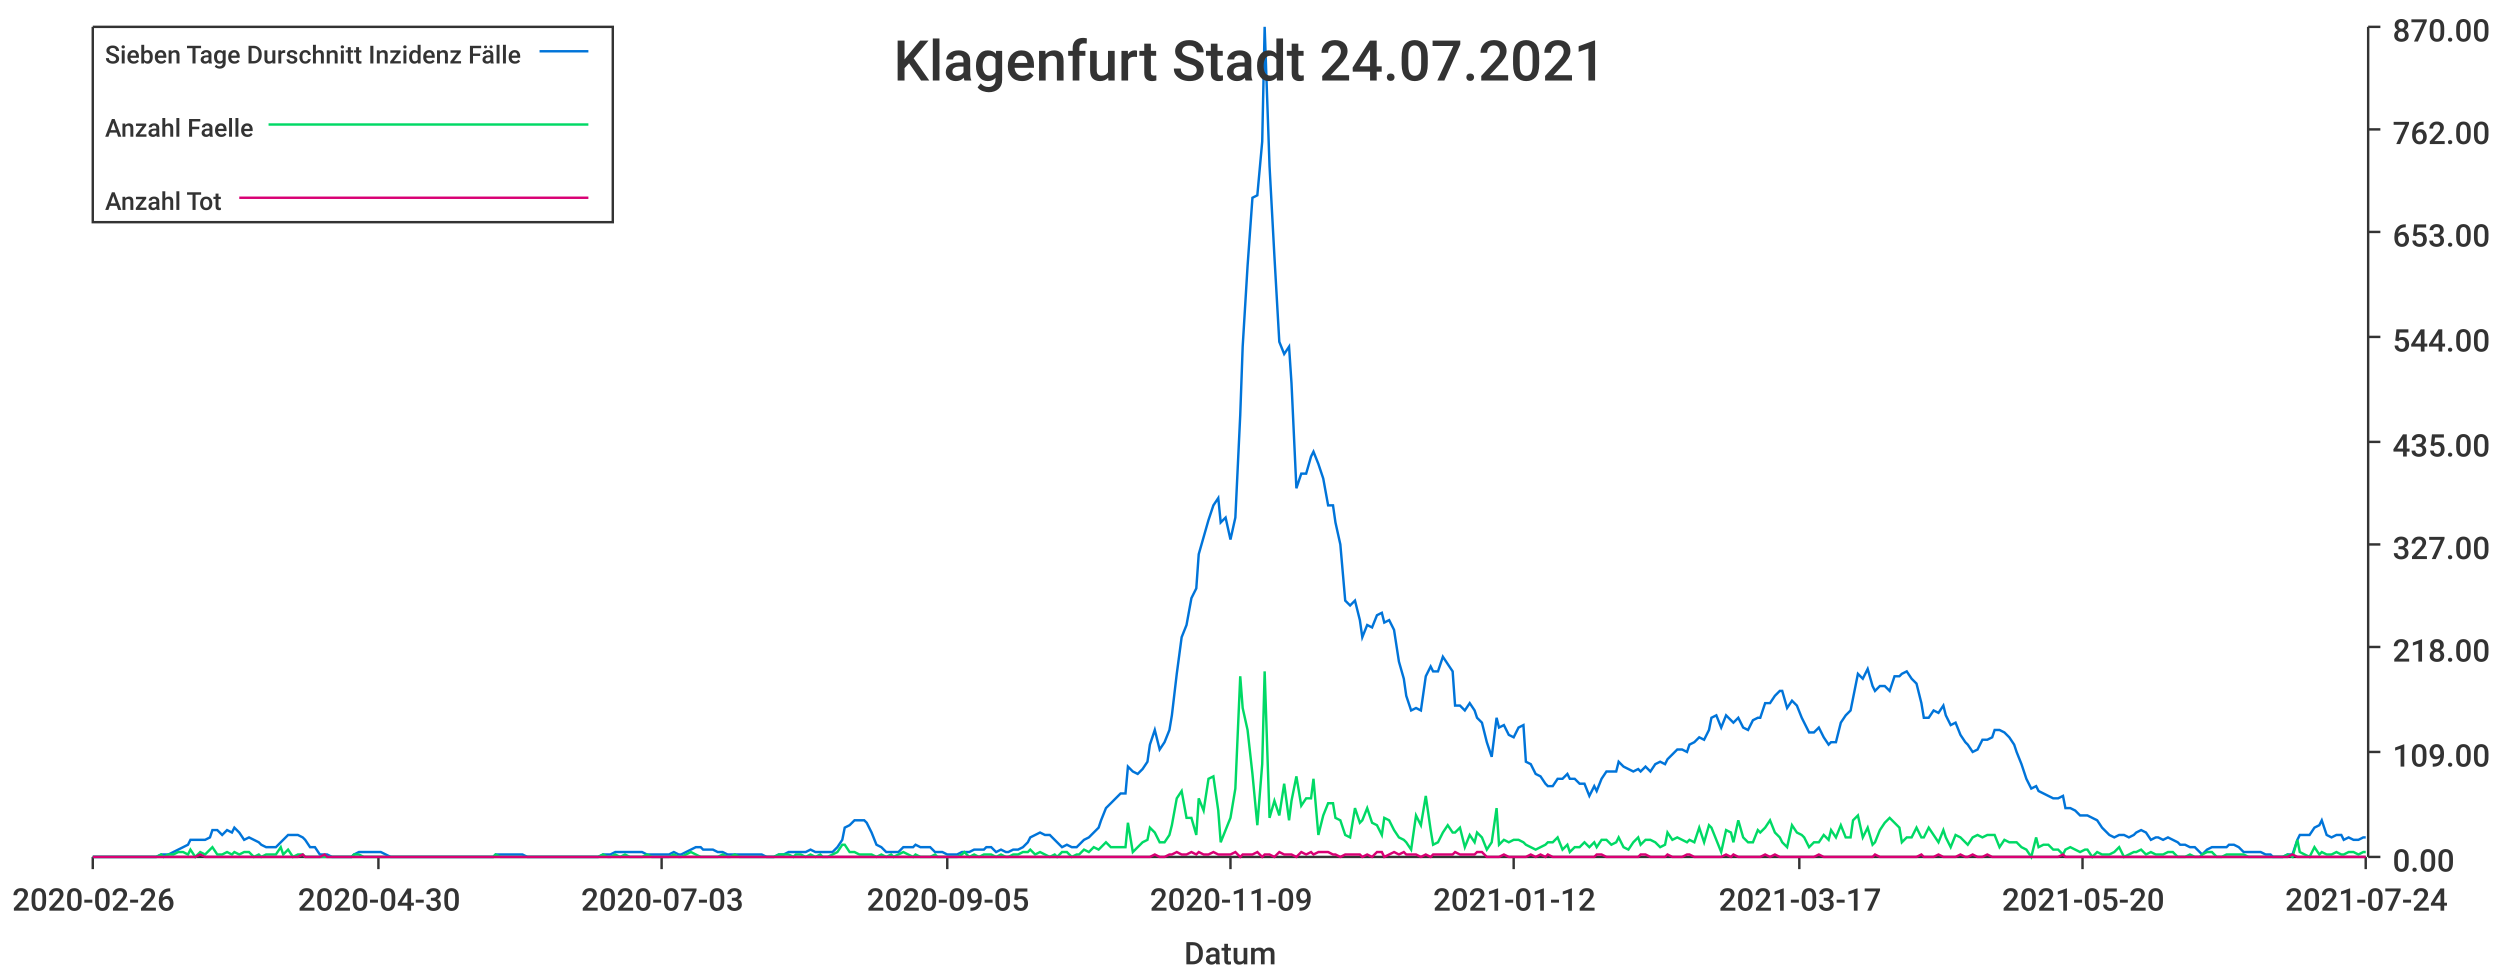
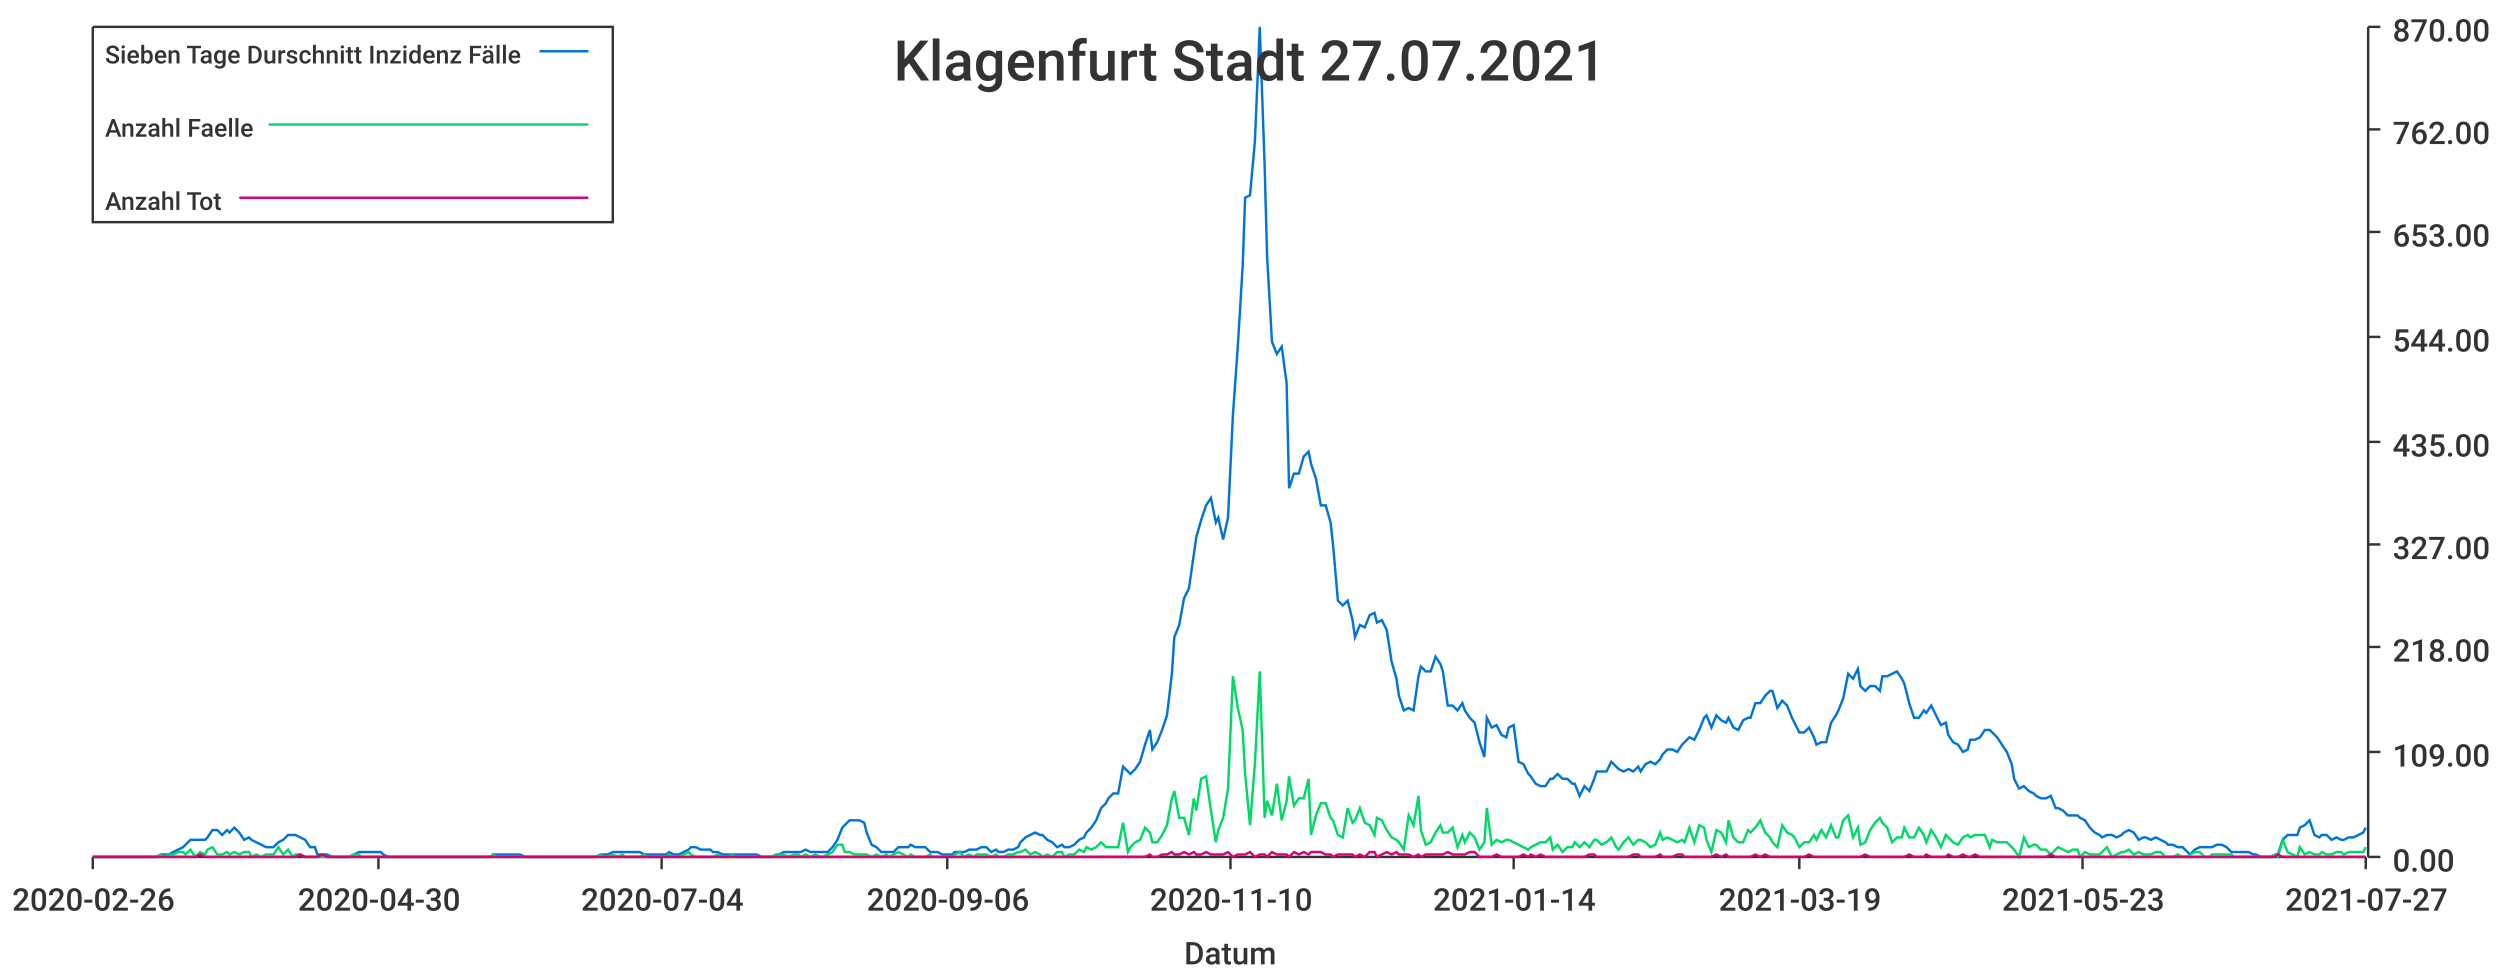
<svg xmlns="http://www.w3.org/2000/svg" width="1024" height="400">\n<path d="M 0 0 L 1024 0 L 1024 400 L 0 400 L 0 0" style="stroke-width:0;stroke:rgba(255,255,255,1.0);fill:rgba(255,255,255,1.0)" />
  <path d="M 38 11 L 969 11 L 969 351 L 38 351 L 38 11" style="stroke-width:0;stroke:rgba(255,255,255,1.0);fill:rgba(255,255,255,1.0)" />
  <path d="M 38 351 L 969 351" style="stroke-width:1;stroke:rgba(51,51,51,1.0);fill:none" />
  <path d="M 38 351 L 38 356" style="stroke-width:1;stroke:rgba(51,51,51,1.0);fill:none" />
  <text x="5" y="373" style="stroke-width:0;stroke:none;fill:rgba(51,51,51,1.0);font-size:12.8px;font-family:'Roboto Medium',sans-serif">2020-02-26</text>
  <path d="M 155 351 L 155 356" style="stroke-width:1;stroke:rgba(51,51,51,1.0);fill:none" />
  <text x="122" y="373" style="stroke-width:0;stroke:none;fill:rgba(51,51,51,1.0);font-size:12.8px;font-family:'Roboto Medium',sans-serif">2020-04-30</text>
  <path d="M 271 351 L 271 356" style="stroke-width:1;stroke:rgba(51,51,51,1.0);fill:none" />
-   <text x="238" y="373" style="stroke-width:0;stroke:none;fill:rgba(51,51,51,1.0);font-size:12.8px;font-family:'Roboto Medium',sans-serif">2020-07-03</text>
+   <text x="238" y="373" style="stroke-width:0;stroke:none;fill:rgba(51,51,51,1.0);font-size:12.8px;font-family:'Roboto Medium',sans-serif">2020-07-04</text>
  <path d="M 388 351 L 388 356" style="stroke-width:1;stroke:rgba(51,51,51,1.0);fill:none" />
-   <text x="355" y="373" style="stroke-width:0;stroke:none;fill:rgba(51,51,51,1.0);font-size:12.8px;font-family:'Roboto Medium',sans-serif">2020-09-05</text>
+   <text x="355" y="373" style="stroke-width:0;stroke:none;fill:rgba(51,51,51,1.0);font-size:12.8px;font-family:'Roboto Medium',sans-serif">2020-09-06</text>
  <path d="M 504 351 L 504 356" style="stroke-width:1;stroke:rgba(51,51,51,1.0);fill:none" />
-   <text x="471" y="373" style="stroke-width:0;stroke:none;fill:rgba(51,51,51,1.0);font-size:12.8px;font-family:'Roboto Medium',sans-serif">2020-11-09</text>
+   <text x="471" y="373" style="stroke-width:0;stroke:none;fill:rgba(51,51,51,1.0);font-size:12.8px;font-family:'Roboto Medium',sans-serif">2020-11-10</text>
  <path d="M 620 351 L 620 356" style="stroke-width:1;stroke:rgba(51,51,51,1.0);fill:none" />
-   <text x="587" y="373" style="stroke-width:0;stroke:none;fill:rgba(51,51,51,1.0);font-size:12.8px;font-family:'Roboto Medium',sans-serif">2021-01-12</text>
+   <text x="587" y="373" style="stroke-width:0;stroke:none;fill:rgba(51,51,51,1.0);font-size:12.8px;font-family:'Roboto Medium',sans-serif">2021-01-14</text>
  <path d="M 737 351 L 737 356" style="stroke-width:1;stroke:rgba(51,51,51,1.0);fill:none" />
-   <text x="704" y="373" style="stroke-width:0;stroke:none;fill:rgba(51,51,51,1.0);font-size:12.8px;font-family:'Roboto Medium',sans-serif">2021-03-17</text>
+   <text x="704" y="373" style="stroke-width:0;stroke:none;fill:rgba(51,51,51,1.0);font-size:12.8px;font-family:'Roboto Medium',sans-serif">2021-03-19</text>
  <path d="M 853 351 L 853 356" style="stroke-width:1;stroke:rgba(51,51,51,1.0);fill:none" />
-   <text x="820" y="373" style="stroke-width:0;stroke:none;fill:rgba(51,51,51,1.0);font-size:12.8px;font-family:'Roboto Medium',sans-serif">2021-05-20</text>
+   <text x="820" y="373" style="stroke-width:0;stroke:none;fill:rgba(51,51,51,1.0);font-size:12.8px;font-family:'Roboto Medium',sans-serif">2021-05-23</text>
  <path d="M 969 351 L 969 356" style="stroke-width:1;stroke:rgba(51,51,51,1.0);fill:none" />
-   <text x="936" y="373" style="stroke-width:0;stroke:none;fill:rgba(51,51,51,1.0);font-size:12.8px;font-family:'Roboto Medium',sans-serif">2021-07-24</text>
+   <text x="936" y="373" style="stroke-width:0;stroke:none;fill:rgba(51,51,51,1.0);font-size:12.8px;font-family:'Roboto Medium',sans-serif">2021-07-27</text>
  <text x="485" y="395" style="stroke-width:0;stroke:none;fill:rgba(51,51,51,1.0);font-size:12.8px;font-family:'Roboto Medium',sans-serif">Datum</text>
  <path d="M 970 351 L 970 11" style="stroke-width:1;stroke:rgba(51,51,51,1.0);fill:none" />
  <path d="M 970 351 L 975 351" style="stroke-width:1;stroke:rgba(51,51,51,1.0);fill:none" />
  <text x="980" y="357" style="stroke-width:0;stroke:none;fill:rgba(51,51,51,1.0);font-size:12.8px;font-family:'Roboto Medium',sans-serif">0.00</text>
  <path d="M 970 308 L 975 308" style="stroke-width:1;stroke:rgba(51,51,51,1.0);fill:none" />
  <text x="980" y="314" style="stroke-width:0;stroke:none;fill:rgba(51,51,51,1.0);font-size:12.8px;font-family:'Roboto Medium',sans-serif">109.00</text>
  <path d="M 970 265 L 975 265" style="stroke-width:1;stroke:rgba(51,51,51,1.0);fill:none" />
  <text x="980" y="271" style="stroke-width:0;stroke:none;fill:rgba(51,51,51,1.0);font-size:12.8px;font-family:'Roboto Medium',sans-serif">218.00</text>
  <path d="M 970 223 L 975 223" style="stroke-width:1;stroke:rgba(51,51,51,1.0);fill:none" />
  <text x="980" y="229" style="stroke-width:0;stroke:none;fill:rgba(51,51,51,1.0);font-size:12.8px;font-family:'Roboto Medium',sans-serif">327.00</text>
  <path d="M 970 181 L 975 181" style="stroke-width:1;stroke:rgba(51,51,51,1.0);fill:none" />
  <text x="980" y="187" style="stroke-width:0;stroke:none;fill:rgba(51,51,51,1.0);font-size:12.8px;font-family:'Roboto Medium',sans-serif">435.00</text>
  <path d="M 970 138 L 975 138" style="stroke-width:1;stroke:rgba(51,51,51,1.0);fill:none" />
  <text x="980" y="144" style="stroke-width:0;stroke:none;fill:rgba(51,51,51,1.0);font-size:12.8px;font-family:'Roboto Medium',sans-serif">544.00</text>
  <path d="M 970 95 L 975 95" style="stroke-width:1;stroke:rgba(51,51,51,1.0);fill:none" />
  <text x="980" y="101" style="stroke-width:0;stroke:none;fill:rgba(51,51,51,1.0);font-size:12.8px;font-family:'Roboto Medium',sans-serif">653.00</text>
  <path d="M 970 53 L 975 53" style="stroke-width:1;stroke:rgba(51,51,51,1.0);fill:none" />
  <text x="980" y="59" style="stroke-width:0;stroke:none;fill:rgba(51,51,51,1.0);font-size:12.8px;font-family:'Roboto Medium',sans-serif">762.00</text>
  <path d="M 970 11 L 975 11" style="stroke-width:1;stroke:rgba(51,51,51,1.0);fill:none" />
  <text x="980" y="17" style="stroke-width:0;stroke:none;fill:rgba(51,51,51,1.0);font-size:12.8px;font-family:'Roboto Medium',sans-serif">870.00</text>
-   <path d="M 38 351 L 40 351 L 42 351 L 44 351 L 46 351 L 48 351 L 49 351 L 51 351 L 53 351 L 55 351 L 57 351 L 58 351 L 60 351 L 62 351 L 64 351 L 66 350 L 67 350 L 69 350 L 71 349 L 73 348 L 75 347 L 77 346 L 78 344 L 80 344 L 82 344 L 84 344 L 86 343 L 87 340 L 89 340 L 91 342 L 93 340 L 95 341 L 96 339 L 98 341 L 100 344 L 102 343 L 104 344 L 106 345 L 107 346 L 109 347 L 111 347 L 113 347 L 115 345 L 116 344 L 118 342 L 120 342 L 122 342 L 124 343 L 125 344 L 127 347 L 129 347 L 131 350 L 133 350 L 134 350 L 136 351 L 138 351 L 140 351 L 142 351 L 144 351 L 145 350 L 147 349 L 149 349 L 151 349 L 153 349 L 154 349 L 156 349 L 158 350 L 160 351 L 162 351 L 163 351 L 165 351 L 167 351 L 169 351 L 171 351 L 173 351 L 174 351 L 176 351 L 178 351 L 180 351 L 182 351 L 183 351 L 185 351 L 187 351 L 189 351 L 191 351 L 192 351 L 194 351 L 196 351 L 198 351 L 200 351 L 202 351 L 203 350 L 205 350 L 207 350 L 209 350 L 211 350 L 212 350 L 214 350 L 216 351 L 218 351 L 220 351 L 221 351 L 223 351 L 225 351 L 227 351 L 229 351 L 230 351 L 232 351 L 234 351 L 236 351 L 238 351 L 240 351 L 241 351 L 243 351 L 245 351 L 247 350 L 249 350 L 250 350 L 252 349 L 254 349 L 256 349 L 258 349 L 259 349 L 261 349 L 263 349 L 265 350 L 267 350 L 269 350 L 270 350 L 272 350 L 274 350 L 276 349 L 278 350 L 279 350 L 281 349 L 283 348 L 285 347 L 287 347 L 288 348 L 290 348 L 292 348 L 294 349 L 296 349 L 298 350 L 299 350 L 301 350 L 303 350 L 305 350 L 307 350 L 308 350 L 310 350 L 312 350 L 314 351 L 316 351 L 317 351 L 319 350 L 321 350 L 323 349 L 325 349 L 326 349 L 328 349 L 330 349 L 332 348 L 334 349 L 336 349 L 337 349 L 339 349 L 341 349 L 343 347 L 345 344 L 346 339 L 348 338 L 350 336 L 352 336 L 354 336 L 355 337 L 357 341 L 359 346 L 361 347 L 363 349 L 365 349 L 366 349 L 368 349 L 370 347 L 372 347 L 374 347 L 375 346 L 377 347 L 379 347 L 381 347 L 383 349 L 384 349 L 386 349 L 388 350 L 390 350 L 392 350 L 394 349 L 395 349 L 397 349 L 399 348 L 401 348 L 403 348 L 404 347 L 406 347 L 408 349 L 410 348 L 412 349 L 413 349 L 415 348 L 417 348 L 419 347 L 421 345 L 422 343 L 424 342 L 426 341 L 428 342 L 430 342 L 432 344 L 433 345 L 435 347 L 437 346 L 439 347 L 441 347 L 442 346 L 444 344 L 446 343 L 448 341 L 450 339 L 451 336 L 453 331 L 455 329 L 457 327 L 459 325 L 461 325 L 462 314 L 464 316 L 466 317 L 468 315 L 470 312 L 471 305 L 473 299 L 475 307 L 477 304 L 479 299 L 480 293 L 482 276 L 484 261 L 486 256 L 488 245 L 490 241 L 491 227 L 493 220 L 495 213 L 497 207 L 499 204 L 500 214 L 502 212 L 504 221 L 506 212 L 508 170 L 509 142 L 511 109 L 513 81 L 515 80 L 517 58 L 518 11 L 520 68 L 522 105 L 524 140 L 526 145 L 528 142 L 529 157 L 531 200 L 533 194 L 535 194 L 537 187 L 538 185 L 540 190 L 542 196 L 544 207 L 546 207 L 547 214 L 549 223 L 551 246 L 553 248 L 555 246 L 557 254 L 558 261 L 560 256 L 562 257 L 564 252 L 566 251 L 567 255 L 569 254 L 571 258 L 573 271 L 575 278 L 576 285 L 578 291 L 580 290 L 582 291 L 584 277 L 586 273 L 587 275 L 589 275 L 591 269 L 593 272 L 595 275 L 596 289 L 598 289 L 600 291 L 602 288 L 604 291 L 605 294 L 607 296 L 609 304 L 611 310 L 613 294 L 614 298 L 616 297 L 618 301 L 620 302 L 622 298 L 624 297 L 625 312 L 627 313 L 629 317 L 631 318 L 633 321 L 634 322 L 636 322 L 638 319 L 640 319 L 642 317 L 643 319 L 645 319 L 647 321 L 649 321 L 651 326 L 653 322 L 654 324 L 656 319 L 658 316 L 660 316 L 662 316 L 663 312 L 665 314 L 667 315 L 669 316 L 671 315 L 672 316 L 674 314 L 676 316 L 678 313 L 680 312 L 682 313 L 683 311 L 685 309 L 687 307 L 689 307 L 691 308 L 692 305 L 694 304 L 696 302 L 698 303 L 700 299 L 701 294 L 703 293 L 705 298 L 707 293 L 709 295 L 710 296 L 712 294 L 714 298 L 716 299 L 718 295 L 720 294 L 721 294 L 723 288 L 725 288 L 727 285 L 729 283 L 730 283 L 732 290 L 734 287 L 736 289 L 738 294 L 739 296 L 741 300 L 743 300 L 745 298 L 747 302 L 749 305 L 750 304 L 752 304 L 754 296 L 756 293 L 758 291 L 759 286 L 761 276 L 763 278 L 765 274 L 767 281 L 768 283 L 770 281 L 772 281 L 774 283 L 776 277 L 778 277 L 779 276 L 781 275 L 783 278 L 785 280 L 787 288 L 788 294 L 790 294 L 792 291 L 794 292 L 796 289 L 797 293 L 799 297 L 801 296 L 803 301 L 805 304 L 806 305 L 808 308 L 810 307 L 812 303 L 814 303 L 816 302 L 817 299 L 819 299 L 821 300 L 823 302 L 825 305 L 826 308 L 828 313 L 830 319 L 832 323 L 834 322 L 835 324 L 837 325 L 839 326 L 841 327 L 843 327 L 845 326 L 846 331 L 848 331 L 850 332 L 852 334 L 854 334 L 855 334 L 857 335 L 859 336 L 861 339 L 863 341 L 864 342 L 866 343 L 868 342 L 870 342 L 872 343 L 874 342 L 875 341 L 877 340 L 879 341 L 881 344 L 883 343 L 884 343 L 886 344 L 888 343 L 890 344 L 892 345 L 893 346 L 895 346 L 897 347 L 899 347 L 901 349 L 902 350 L 904 348 L 906 347 L 908 347 L 910 347 L 912 347 L 913 346 L 915 346 L 917 347 L 919 349 L 921 349 L 922 349 L 924 349 L 926 349 L 928 350 L 930 350 L 931 351 L 933 351 L 935 351 L 937 350 L 939 350 L 941 344 L 942 342 L 944 342 L 946 342 L 948 339 L 950 338 L 951 336 L 953 342 L 955 343 L 957 342 L 959 342 L 960 344 L 962 343 L 964 344 L 966 344 L 968 343 L 969 343" style="stroke-width:1;stroke:rgba(0,116,217,1.0);fill:none" />
-   <path d="M 38 351 L 40 351 L 42 351 L 44 351 L 46 351 L 48 351 L 49 351 L 51 351 L 53 351 L 55 351 L 57 351 L 58 351 L 60 351 L 62 351 L 64 351 L 66 350 L 67 351 L 69 350 L 71 350 L 73 349 L 75 349 L 77 350 L 78 348 L 80 351 L 82 349 L 84 350 L 86 348 L 87 347 L 89 350 L 91 350 L 93 349 L 95 350 L 96 349 L 98 350 L 100 349 L 102 349 L 104 351 L 106 350 L 107 351 L 109 350 L 111 350 L 113 350 L 115 347 L 116 350 L 118 348 L 120 351 L 122 350 L 124 350 L 125 351 L 127 351 L 129 351 L 131 351 L 133 351 L 134 351 L 136 351 L 138 351 L 140 351 L 142 351 L 144 351 L 145 350 L 147 350 L 149 351 L 151 351 L 153 351 L 154 351 L 156 351 L 158 351 L 160 351 L 162 351 L 163 351 L 165 351 L 167 351 L 169 351 L 171 351 L 173 351 L 174 351 L 176 351 L 178 351 L 180 351 L 182 351 L 183 351 L 185 351 L 187 351 L 189 351 L 191 351 L 192 351 L 194 351 L 196 351 L 198 351 L 200 351 L 202 351 L 203 350 L 205 351 L 207 351 L 209 351 L 211 351 L 212 351 L 214 351 L 216 351 L 218 351 L 220 351 L 221 351 L 223 351 L 225 351 L 227 351 L 229 351 L 230 351 L 232 351 L 234 351 L 236 351 L 238 351 L 240 351 L 241 351 L 243 351 L 245 351 L 247 350 L 249 351 L 250 351 L 252 350 L 254 351 L 256 350 L 258 351 L 259 351 L 261 351 L 263 351 L 265 350 L 267 351 L 269 351 L 270 351 L 272 351 L 274 351 L 276 350 L 278 351 L 279 351 L 281 350 L 283 349 L 285 350 L 287 351 L 288 351 L 290 351 L 292 351 L 294 351 L 296 350 L 298 351 L 299 351 L 301 350 L 303 351 L 305 351 L 307 351 L 308 351 L 310 351 L 312 351 L 314 351 L 316 351 L 317 351 L 319 350 L 321 350 L 323 350 L 325 351 L 326 350 L 328 350 L 330 351 L 332 350 L 334 351 L 336 350 L 337 351 L 339 351 L 341 350 L 343 349 L 345 346 L 346 346 L 348 349 L 350 349 L 352 350 L 354 350 L 355 350 L 357 350 L 359 351 L 361 350 L 363 351 L 365 350 L 366 351 L 368 350 L 370 349 L 372 350 L 374 351 L 375 350 L 377 351 L 379 351 L 381 351 L 383 350 L 384 351 L 386 351 L 388 351 L 390 351 L 392 351 L 394 350 L 395 349 L 397 351 L 399 350 L 401 351 L 403 350 L 404 350 L 406 350 L 408 351 L 410 350 L 412 351 L 413 351 L 415 350 L 417 350 L 419 349 L 421 349 L 422 348 L 424 350 L 426 349 L 428 350 L 430 351 L 432 350 L 433 351 L 435 349 L 437 349 L 439 351 L 441 350 L 442 350 L 444 348 L 446 349 L 448 347 L 450 348 L 451 347 L 453 345 L 455 347 L 457 347 L 459 347 L 461 347 L 462 337 L 464 349 L 466 347 L 468 345 L 470 344 L 471 339 L 473 341 L 475 345 L 477 345 L 479 342 L 480 338 L 482 327 L 484 324 L 486 335 L 488 335 L 490 342 L 491 327 L 493 332 L 495 319 L 497 318 L 499 332 L 500 345 L 502 340 L 504 335 L 506 323 L 508 277 L 509 290 L 511 299 L 513 317 L 515 338 L 517 313 L 518 275 L 520 335 L 522 328 L 524 334 L 526 321 L 528 336 L 529 328 L 531 318 L 533 330 L 535 327 L 537 327 L 538 319 L 540 342 L 542 334 L 544 329 L 546 329 L 547 335 L 549 336 L 551 342 L 553 343 L 555 331 L 557 337 L 558 336 L 560 331 L 562 337 L 564 338 L 566 342 L 567 335 L 569 336 L 571 340 L 573 343 L 575 344 L 576 345 L 578 348 L 580 334 L 582 338 L 584 326 L 586 340 L 587 346 L 589 345 L 591 341 L 593 338 L 595 341 L 596 341 L 598 339 L 600 347 L 602 342 L 604 345 L 605 341 L 607 343 L 609 348 L 611 345 L 613 331 L 614 346 L 616 344 L 618 345 L 620 344 L 622 344 L 624 345 L 625 346 L 627 347 L 629 348 L 631 347 L 633 346 L 634 345 L 636 345 L 638 343 L 640 348 L 642 346 L 643 349 L 645 347 L 647 347 L 649 345 L 651 347 L 653 345 L 654 347 L 656 344 L 658 344 L 660 346 L 662 345 L 663 343 L 665 347 L 667 348 L 669 345 L 671 343 L 672 346 L 674 344 L 676 344 L 678 345 L 680 347 L 682 346 L 683 341 L 685 344 L 687 343 L 689 344 L 691 345 L 692 344 L 694 345 L 696 339 L 698 345 L 700 338 L 701 339 L 703 344 L 705 349 L 707 340 L 709 341 L 710 345 L 712 336 L 714 343 L 716 345 L 718 345 L 720 340 L 721 341 L 723 339 L 725 336 L 727 341 L 729 343 L 730 345 L 732 347 L 734 338 L 736 341 L 738 342 L 739 343 L 741 347 L 743 345 L 745 345 L 747 342 L 749 344 L 750 340 L 752 343 L 754 338 L 756 343 L 758 343 L 759 336 L 761 334 L 763 343 L 765 339 L 767 346 L 768 345 L 770 340 L 772 337 L 774 335 L 776 337 L 778 339 L 779 345 L 781 343 L 783 343 L 785 339 L 787 343 L 788 343 L 790 339 L 792 342 L 794 345 L 796 340 L 797 343 L 799 347 L 801 342 L 803 343 L 805 345 L 806 346 L 808 343 L 810 342 L 812 343 L 814 342 L 816 342 L 817 342 L 819 347 L 821 344 L 823 345 L 825 345 L 826 345 L 828 347 L 830 348 L 832 351 L 834 343 L 835 347 L 837 346 L 839 346 L 841 348 L 843 348 L 845 350 L 846 348 L 848 347 L 850 348 L 852 349 L 854 348 L 855 348 L 857 351 L 859 349 L 861 350 L 863 350 L 864 350 L 866 349 L 868 347 L 870 351 L 872 350 L 874 349 L 875 349 L 877 348 L 879 350 L 881 349 L 883 350 L 884 350 L 886 350 L 888 349 L 890 349 L 892 351 L 893 351 L 895 351 L 897 350 L 899 351 L 901 351 L 902 350 L 904 349 L 906 349 L 908 351 L 910 351 L 912 350 L 913 350 L 915 350 L 917 350 L 919 350 L 921 351 L 922 351 L 924 351 L 926 351 L 928 351 L 930 351 L 931 351 L 933 351 L 935 351 L 937 350 L 939 351 L 941 344 L 942 349 L 944 350 L 946 351 L 948 347 L 950 350 L 951 349 L 953 350 L 955 350 L 957 349 L 959 350 L 960 350 L 962 349 L 964 349 L 966 350 L 968 349 L 969 349" style="stroke-width:1;stroke:rgba(0,217,101,1.0);fill:none" />
-   <path d="M 38 351 L 40 351 L 42 351 L 44 351 L 46 351 L 48 351 L 49 351 L 51 351 L 53 351 L 55 351 L 57 351 L 58 351 L 60 351 L 62 351 L 64 351 L 66 351 L 67 351 L 69 351 L 71 351 L 73 351 L 75 351 L 77 351 L 78 351 L 80 351 L 82 350 L 84 351 L 86 351 L 87 351 L 89 351 L 91 351 L 93 351 L 95 351 L 96 351 L 98 351 L 100 351 L 102 351 L 104 351 L 106 351 L 107 351 L 109 351 L 111 351 L 113 351 L 115 351 L 116 351 L 118 351 L 120 351 L 122 351 L 124 350 L 125 351 L 127 351 L 129 351 L 131 351 L 133 350 L 134 351 L 136 351 L 138 351 L 140 351 L 142 351 L 144 351 L 145 351 L 147 351 L 149 351 L 151 351 L 153 351 L 154 351 L 156 351 L 158 351 L 160 351 L 162 351 L 163 351 L 165 351 L 167 351 L 169 351 L 171 351 L 173 351 L 174 351 L 176 351 L 178 351 L 180 351 L 182 351 L 183 351 L 185 351 L 187 351 L 189 351 L 191 351 L 192 351 L 194 351 L 196 351 L 198 351 L 200 351 L 202 351 L 203 351 L 205 351 L 207 351 L 209 351 L 211 351 L 212 351 L 214 351 L 216 351 L 218 351 L 220 351 L 221 351 L 223 351 L 225 351 L 227 351 L 229 351 L 230 351 L 232 351 L 234 351 L 236 351 L 238 351 L 240 351 L 241 351 L 243 351 L 245 351 L 247 351 L 249 351 L 250 351 L 252 351 L 254 351 L 256 351 L 258 351 L 259 351 L 261 351 L 263 351 L 265 351 L 267 351 L 269 351 L 270 351 L 272 351 L 274 351 L 276 351 L 278 351 L 279 351 L 281 351 L 283 351 L 285 351 L 287 351 L 288 351 L 290 351 L 292 351 L 294 351 L 296 351 L 298 351 L 299 351 L 301 351 L 303 351 L 305 351 L 307 351 L 308 351 L 310 351 L 312 351 L 314 351 L 316 351 L 317 351 L 319 351 L 321 351 L 323 351 L 325 351 L 326 351 L 328 351 L 330 351 L 332 351 L 334 351 L 336 351 L 337 351 L 339 351 L 341 351 L 343 351 L 345 351 L 346 351 L 348 351 L 350 351 L 352 351 L 354 351 L 355 351 L 357 351 L 359 351 L 361 351 L 363 351 L 365 351 L 366 351 L 368 351 L 370 351 L 372 351 L 374 351 L 375 351 L 377 351 L 379 351 L 381 351 L 383 351 L 384 351 L 386 351 L 388 351 L 390 351 L 392 351 L 394 351 L 395 351 L 397 351 L 399 351 L 401 351 L 403 351 L 404 351 L 406 351 L 408 351 L 410 351 L 412 351 L 413 351 L 415 351 L 417 351 L 419 351 L 421 351 L 422 351 L 424 351 L 426 351 L 428 351 L 430 351 L 432 351 L 433 351 L 435 351 L 437 351 L 439 351 L 441 351 L 442 351 L 444 351 L 446 351 L 448 351 L 450 351 L 451 351 L 453 351 L 455 351 L 457 351 L 459 351 L 461 351 L 462 351 L 464 351 L 466 351 L 468 351 L 470 351 L 471 351 L 473 350 L 475 351 L 477 351 L 479 350 L 480 350 L 482 349 L 484 350 L 486 350 L 488 349 L 490 350 L 491 349 L 493 350 L 495 350 L 497 349 L 499 350 L 500 350 L 502 350 L 504 350 L 506 349 L 508 351 L 509 350 L 511 350 L 513 350 L 515 349 L 517 351 L 518 350 L 520 350 L 522 351 L 524 349 L 526 350 L 528 350 L 529 350 L 531 351 L 533 349 L 535 350 L 537 349 L 538 350 L 540 349 L 542 349 L 544 349 L 546 350 L 547 350 L 549 351 L 551 350 L 553 350 L 555 350 L 557 350 L 558 351 L 560 350 L 562 351 L 564 349 L 566 349 L 567 351 L 569 350 L 571 349 L 573 350 L 575 349 L 576 350 L 578 350 L 580 350 L 582 351 L 584 350 L 586 351 L 587 350 L 589 350 L 591 350 L 593 350 L 595 350 L 596 349 L 598 350 L 600 350 L 602 350 L 604 350 L 605 349 L 607 349 L 609 351 L 611 351 L 613 351 L 614 351 L 616 350 L 618 351 L 620 351 L 622 351 L 624 351 L 625 351 L 627 350 L 629 351 L 631 350 L 633 351 L 634 350 L 636 351 L 638 351 L 640 351 L 642 351 L 643 351 L 645 351 L 647 351 L 649 351 L 651 351 L 653 351 L 654 350 L 656 350 L 658 351 L 660 351 L 662 351 L 663 351 L 665 351 L 667 351 L 669 351 L 671 351 L 672 350 L 674 350 L 676 351 L 678 351 L 680 351 L 682 351 L 683 350 L 685 351 L 687 351 L 689 351 L 691 350 L 692 350 L 694 351 L 696 351 L 698 351 L 700 351 L 701 351 L 703 351 L 705 351 L 707 350 L 709 351 L 710 350 L 712 351 L 714 351 L 716 351 L 718 351 L 720 351 L 721 351 L 723 350 L 725 351 L 727 350 L 729 351 L 730 351 L 732 351 L 734 351 L 736 351 L 738 351 L 739 351 L 741 351 L 743 351 L 745 350 L 747 351 L 749 351 L 750 351 L 752 351 L 754 351 L 756 351 L 758 351 L 759 351 L 761 351 L 763 351 L 765 351 L 767 351 L 768 350 L 770 351 L 772 351 L 774 351 L 776 351 L 778 351 L 779 351 L 781 351 L 783 351 L 785 351 L 787 350 L 788 351 L 790 351 L 792 351 L 794 350 L 796 351 L 797 351 L 799 351 L 801 351 L 803 350 L 805 351 L 806 351 L 808 350 L 810 351 L 812 351 L 814 350 L 816 351 L 817 351 L 819 351 L 821 351 L 823 351 L 825 351 L 826 351 L 828 351 L 830 351 L 832 351 L 834 351 L 835 351 L 837 351 L 839 351 L 841 351 L 843 351 L 845 350 L 846 351 L 848 351 L 850 351 L 852 351 L 854 351 L 855 351 L 857 351 L 859 351 L 861 351 L 863 351 L 864 351 L 866 351 L 868 351 L 870 351 L 872 351 L 874 351 L 875 351 L 877 351 L 879 351 L 881 351 L 883 351 L 884 351 L 886 351 L 888 351 L 890 351 L 892 351 L 893 351 L 895 351 L 897 351 L 899 351 L 901 351 L 902 351 L 904 351 L 906 351 L 908 351 L 910 351 L 912 351 L 913 351 L 915 351 L 917 351 L 919 351 L 921 351 L 922 351 L 924 351 L 926 351 L 928 351 L 930 351 L 931 351 L 933 351 L 935 351 L 937 351 L 939 350 L 941 351 L 942 351 L 944 351 L 946 351 L 948 351 L 950 351 L 951 351 L 953 351 L 955 351 L 957 351 L 959 351 L 960 351 L 962 351 L 964 351 L 966 351 L 968 351 L 969 351" style="stroke-width:1;stroke:rgba(217,0,116,1.0);fill:none" />
-   <text x="366" y="33" style="stroke-width:0;stroke:none;fill:rgba(51,51,51,1.0);font-size:23.0px;font-family:'Roboto Medium',sans-serif">Klagenfurt Stadt 24.07.2021</text>
+   <path d="M 38 351 L 40 351 L 42 351 L 44 351 L 46 351 L 48 351 L 49 351 L 51 351 L 53 351 L 55 351 L 57 351 L 58 351 L 60 351 L 62 351 L 64 351 L 66 350 L 67 350 L 69 350 L 71 349 L 73 348 L 75 347 L 76 346 L 78 344 L 80 344 L 82 344 L 84 344 L 85 343 L 87 340 L 89 340 L 91 342 L 93 340 L 94 341 L 96 339 L 98 341 L 100 344 L 102 343 L 103 344 L 105 345 L 107 346 L 109 347 L 111 347 L 112 347 L 114 345 L 116 344 L 118 342 L 120 342 L 121 342 L 123 343 L 125 344 L 127 347 L 129 347 L 130 350 L 132 350 L 134 350 L 136 351 L 138 351 L 139 351 L 141 351 L 143 351 L 145 350 L 147 349 L 148 349 L 150 349 L 152 349 L 154 349 L 156 349 L 157 350 L 159 351 L 161 351 L 163 351 L 165 351 L 166 351 L 168 351 L 170 351 L 172 351 L 174 351 L 175 351 L 177 351 L 179 351 L 181 351 L 183 351 L 184 351 L 186 351 L 188 351 L 190 351 L 192 351 L 193 351 L 195 351 L 197 351 L 199 351 L 201 351 L 202 350 L 204 350 L 206 350 L 208 350 L 210 350 L 211 350 L 213 350 L 215 351 L 217 351 L 219 351 L 220 351 L 222 351 L 224 351 L 226 351 L 228 351 L 229 351 L 231 351 L 233 351 L 235 351 L 237 351 L 238 351 L 240 351 L 242 351 L 244 351 L 246 350 L 247 350 L 249 350 L 251 349 L 253 349 L 255 349 L 256 349 L 258 349 L 260 349 L 262 349 L 264 350 L 265 350 L 267 350 L 269 350 L 271 350 L 273 350 L 274 349 L 276 350 L 278 350 L 280 349 L 282 348 L 283 347 L 285 347 L 287 348 L 289 348 L 291 348 L 292 349 L 294 349 L 296 350 L 298 350 L 300 350 L 301 350 L 303 350 L 305 350 L 307 350 L 309 350 L 310 350 L 312 351 L 314 351 L 316 351 L 318 350 L 319 350 L 321 349 L 323 349 L 325 349 L 327 349 L 328 349 L 330 348 L 332 349 L 334 349 L 336 349 L 337 349 L 339 349 L 341 347 L 343 344 L 345 339 L 346 338 L 348 336 L 350 336 L 352 336 L 354 337 L 355 341 L 357 346 L 359 347 L 361 349 L 363 349 L 364 349 L 366 349 L 368 347 L 370 347 L 372 347 L 373 346 L 375 347 L 377 347 L 379 347 L 381 349 L 382 349 L 384 349 L 386 350 L 388 350 L 390 350 L 391 349 L 393 349 L 395 349 L 397 348 L 399 348 L 400 348 L 402 347 L 404 347 L 406 349 L 408 348 L 409 349 L 411 349 L 413 348 L 415 348 L 417 347 L 418 345 L 420 343 L 422 342 L 424 341 L 426 342 L 427 342 L 429 344 L 431 345 L 433 347 L 435 346 L 436 347 L 438 347 L 440 346 L 442 344 L 444 343 L 445 341 L 447 339 L 449 336 L 451 331 L 453 329 L 454 327 L 456 325 L 458 325 L 460 314 L 462 316 L 463 317 L 465 315 L 467 312 L 469 305 L 471 299 L 472 307 L 474 304 L 476 299 L 478 293 L 480 276 L 481 261 L 483 256 L 485 245 L 487 241 L 489 227 L 490 220 L 492 213 L 494 207 L 496 204 L 498 214 L 499 212 L 501 221 L 503 212 L 505 170 L 507 142 L 509 109 L 510 81 L 512 80 L 514 58 L 516 11 L 518 68 L 519 105 L 521 140 L 523 145 L 525 142 L 527 157 L 528 200 L 530 194 L 532 194 L 534 187 L 536 185 L 537 190 L 539 196 L 541 207 L 543 207 L 545 214 L 546 223 L 548 246 L 550 248 L 552 246 L 554 254 L 555 261 L 557 256 L 559 257 L 561 252 L 563 251 L 564 255 L 566 254 L 568 258 L 570 271 L 572 278 L 573 285 L 575 291 L 577 290 L 579 291 L 581 277 L 582 273 L 584 275 L 586 275 L 588 269 L 590 272 L 591 275 L 593 289 L 595 289 L 597 291 L 599 288 L 600 291 L 602 294 L 604 296 L 606 304 L 608 310 L 609 294 L 611 298 L 613 297 L 615 301 L 617 302 L 618 298 L 620 297 L 622 312 L 624 313 L 626 317 L 627 318 L 629 321 L 631 322 L 633 322 L 635 319 L 636 319 L 638 317 L 640 319 L 642 319 L 644 321 L 645 321 L 647 326 L 649 322 L 651 324 L 653 319 L 654 316 L 656 316 L 658 316 L 660 312 L 662 314 L 663 315 L 665 316 L 667 315 L 669 316 L 671 314 L 672 316 L 674 313 L 676 312 L 678 313 L 680 311 L 681 309 L 683 307 L 685 307 L 687 308 L 689 305 L 690 304 L 692 302 L 694 303 L 696 299 L 698 294 L 699 293 L 701 298 L 703 293 L 705 295 L 707 296 L 708 294 L 710 298 L 712 299 L 714 295 L 716 294 L 717 294 L 719 288 L 721 288 L 723 285 L 725 283 L 726 283 L 728 290 L 730 287 L 732 289 L 734 294 L 735 296 L 737 300 L 739 300 L 741 298 L 743 302 L 744 305 L 746 304 L 748 304 L 750 296 L 752 293 L 753 291 L 755 286 L 757 276 L 759 278 L 761 274 L 762 281 L 764 283 L 766 281 L 768 281 L 770 283 L 771 277 L 773 277 L 775 276 L 777 275 L 779 278 L 780 280 L 782 288 L 784 294 L 786 294 L 788 291 L 789 292 L 791 289 L 793 293 L 795 297 L 797 296 L 798 301 L 800 304 L 802 305 L 804 308 L 806 307 L 807 303 L 809 303 L 811 302 L 813 299 L 815 299 L 816 300 L 818 302 L 820 305 L 822 308 L 824 313 L 825 319 L 827 323 L 829 322 L 831 324 L 833 325 L 834 326 L 836 327 L 838 327 L 840 326 L 842 331 L 843 331 L 845 332 L 847 334 L 849 334 L 851 334 L 852 335 L 854 336 L 856 339 L 858 341 L 860 342 L 861 343 L 863 342 L 865 342 L 867 343 L 869 342 L 870 341 L 872 340 L 874 341 L 876 344 L 878 343 L 879 343 L 881 344 L 883 343 L 885 344 L 887 345 L 888 346 L 890 346 L 892 347 L 894 347 L 896 349 L 897 350 L 899 348 L 901 347 L 903 347 L 905 347 L 906 347 L 908 346 L 910 346 L 912 347 L 914 349 L 915 349 L 917 349 L 919 349 L 921 349 L 923 350 L 924 350 L 926 351 L 928 351 L 930 351 L 932 350 L 933 350 L 935 344 L 937 342 L 939 342 L 941 342 L 942 339 L 944 338 L 946 336 L 948 342 L 950 343 L 951 342 L 953 342 L 955 344 L 957 343 L 959 344 L 960 344 L 962 343 L 964 343 L 966 342 L 968 341 L 969 339" style="stroke-width:1;stroke:rgba(0,116,217,1.0);fill:none" />
+   <path d="M 38 351 L 40 351 L 42 351 L 44 351 L 46 351 L 48 351 L 49 351 L 51 351 L 53 351 L 55 351 L 57 351 L 58 351 L 60 351 L 62 351 L 64 351 L 66 350 L 67 351 L 69 350 L 71 350 L 73 349 L 75 349 L 76 350 L 78 348 L 80 351 L 82 349 L 84 350 L 85 348 L 87 347 L 89 350 L 91 350 L 93 349 L 94 350 L 96 349 L 98 350 L 100 349 L 102 349 L 103 351 L 105 350 L 107 351 L 109 350 L 111 350 L 112 350 L 114 347 L 116 350 L 118 348 L 120 351 L 121 350 L 123 350 L 125 351 L 127 351 L 129 351 L 130 351 L 132 351 L 134 351 L 136 351 L 138 351 L 139 351 L 141 351 L 143 351 L 145 350 L 147 350 L 148 351 L 150 351 L 152 351 L 154 351 L 156 351 L 157 351 L 159 351 L 161 351 L 163 351 L 165 351 L 166 351 L 168 351 L 170 351 L 172 351 L 174 351 L 175 351 L 177 351 L 179 351 L 181 351 L 183 351 L 184 351 L 186 351 L 188 351 L 190 351 L 192 351 L 193 351 L 195 351 L 197 351 L 199 351 L 201 351 L 202 350 L 204 351 L 206 351 L 208 351 L 210 351 L 211 351 L 213 351 L 215 351 L 217 351 L 219 351 L 220 351 L 222 351 L 224 351 L 226 351 L 228 351 L 229 351 L 231 351 L 233 351 L 235 351 L 237 351 L 238 351 L 240 351 L 242 351 L 244 351 L 246 350 L 247 351 L 249 351 L 251 350 L 253 351 L 255 350 L 256 351 L 258 351 L 260 351 L 262 351 L 264 350 L 265 351 L 267 351 L 269 351 L 271 351 L 273 351 L 274 350 L 276 351 L 278 351 L 280 350 L 282 349 L 283 350 L 285 351 L 287 351 L 289 351 L 291 351 L 292 351 L 294 350 L 296 351 L 298 351 L 300 350 L 301 351 L 303 351 L 305 351 L 307 351 L 309 351 L 310 351 L 312 351 L 314 351 L 316 351 L 318 350 L 319 350 L 321 350 L 323 351 L 325 350 L 327 350 L 328 351 L 330 350 L 332 351 L 334 350 L 336 351 L 337 351 L 339 350 L 341 349 L 343 346 L 345 346 L 346 349 L 348 349 L 350 350 L 352 350 L 354 350 L 355 350 L 357 351 L 359 350 L 361 351 L 363 350 L 364 351 L 366 350 L 368 349 L 370 350 L 372 351 L 373 350 L 375 351 L 377 351 L 379 351 L 381 350 L 382 351 L 384 351 L 386 351 L 388 351 L 390 351 L 391 350 L 393 349 L 395 351 L 397 350 L 399 351 L 400 350 L 402 350 L 404 350 L 406 351 L 408 350 L 409 351 L 411 351 L 413 350 L 415 350 L 417 349 L 418 349 L 420 348 L 422 350 L 424 349 L 426 350 L 427 351 L 429 350 L 431 351 L 433 349 L 435 349 L 436 351 L 438 350 L 440 350 L 442 348 L 444 349 L 445 347 L 447 348 L 449 347 L 451 345 L 453 347 L 454 347 L 456 347 L 458 347 L 460 337 L 462 349 L 463 347 L 465 345 L 467 344 L 469 339 L 471 341 L 472 345 L 474 345 L 476 342 L 478 338 L 480 327 L 481 324 L 483 335 L 485 335 L 487 342 L 489 327 L 490 332 L 492 319 L 494 318 L 496 332 L 498 345 L 499 340 L 501 335 L 503 323 L 505 277 L 507 290 L 509 299 L 510 317 L 512 338 L 514 313 L 516 275 L 518 335 L 519 328 L 521 334 L 523 321 L 525 336 L 527 328 L 528 318 L 530 330 L 532 327 L 534 327 L 536 319 L 537 342 L 539 334 L 541 329 L 543 329 L 545 335 L 546 336 L 548 342 L 550 343 L 552 331 L 554 337 L 555 336 L 557 331 L 559 337 L 561 338 L 563 342 L 564 335 L 566 336 L 568 340 L 570 343 L 572 344 L 573 345 L 575 348 L 577 334 L 579 338 L 581 326 L 582 340 L 584 346 L 586 345 L 588 341 L 590 338 L 591 341 L 593 341 L 595 339 L 597 347 L 599 342 L 600 345 L 602 341 L 604 343 L 606 348 L 608 345 L 609 331 L 611 346 L 613 344 L 615 345 L 617 344 L 618 344 L 620 345 L 622 346 L 624 347 L 626 348 L 627 347 L 629 346 L 631 345 L 633 345 L 635 343 L 636 348 L 638 346 L 640 349 L 642 347 L 644 347 L 645 345 L 647 347 L 649 345 L 651 347 L 653 344 L 654 344 L 656 346 L 658 345 L 660 343 L 662 347 L 663 348 L 665 345 L 667 343 L 669 346 L 671 344 L 672 344 L 674 345 L 676 347 L 678 346 L 680 341 L 681 344 L 683 343 L 685 344 L 687 345 L 689 344 L 690 345 L 692 339 L 694 345 L 696 338 L 698 339 L 699 344 L 701 349 L 703 340 L 705 341 L 707 345 L 708 336 L 710 343 L 712 345 L 714 345 L 716 340 L 717 341 L 719 339 L 721 336 L 723 341 L 725 343 L 726 345 L 728 347 L 730 338 L 732 341 L 734 342 L 735 343 L 737 347 L 739 345 L 741 345 L 743 342 L 744 344 L 746 340 L 748 343 L 750 338 L 752 343 L 753 343 L 755 336 L 757 334 L 759 343 L 761 339 L 762 346 L 764 345 L 766 340 L 768 337 L 770 335 L 771 337 L 773 339 L 775 345 L 777 343 L 779 343 L 780 339 L 782 343 L 784 343 L 786 339 L 788 342 L 789 345 L 791 340 L 793 343 L 795 347 L 797 342 L 798 343 L 800 345 L 802 346 L 804 343 L 806 342 L 807 343 L 809 342 L 811 342 L 813 342 L 815 347 L 816 344 L 818 345 L 820 345 L 822 345 L 824 347 L 825 348 L 827 351 L 829 343 L 831 347 L 833 346 L 834 346 L 836 348 L 838 348 L 840 350 L 842 348 L 843 347 L 845 348 L 847 349 L 849 348 L 851 348 L 852 351 L 854 349 L 856 350 L 858 350 L 860 350 L 861 349 L 863 347 L 865 351 L 867 350 L 869 349 L 870 349 L 872 348 L 874 350 L 876 349 L 878 350 L 879 350 L 881 350 L 883 349 L 885 349 L 887 351 L 888 351 L 890 351 L 892 350 L 894 351 L 896 351 L 897 350 L 899 349 L 901 349 L 903 351 L 905 351 L 906 350 L 908 350 L 910 350 L 912 350 L 914 350 L 915 351 L 917 351 L 919 351 L 921 351 L 923 351 L 924 351 L 926 351 L 928 351 L 930 351 L 932 350 L 933 351 L 935 344 L 937 349 L 939 350 L 941 351 L 942 347 L 944 350 L 946 349 L 948 350 L 950 350 L 951 349 L 953 350 L 955 350 L 957 349 L 959 349 L 960 350 L 962 349 L 964 349 L 966 349 L 968 349 L 969 347" style="stroke-width:1;stroke:rgba(0,217,101,1.0);fill:none" />
+   <path d="M 38 351 L 40 351 L 42 351 L 44 351 L 46 351 L 48 351 L 49 351 L 51 351 L 53 351 L 55 351 L 57 351 L 58 351 L 60 351 L 62 351 L 64 351 L 66 351 L 67 351 L 69 351 L 71 351 L 73 351 L 75 351 L 76 351 L 78 351 L 80 351 L 82 350 L 84 351 L 85 351 L 87 351 L 89 351 L 91 351 L 93 351 L 94 351 L 96 351 L 98 351 L 100 351 L 102 351 L 103 351 L 105 351 L 107 351 L 109 351 L 111 351 L 112 351 L 114 351 L 116 351 L 118 351 L 120 351 L 121 351 L 123 350 L 125 351 L 127 351 L 129 351 L 130 351 L 132 350 L 134 351 L 136 351 L 138 351 L 139 351 L 141 351 L 143 351 L 145 351 L 147 351 L 148 351 L 150 351 L 152 351 L 154 351 L 156 351 L 157 351 L 159 351 L 161 351 L 163 351 L 165 351 L 166 351 L 168 351 L 170 351 L 172 351 L 174 351 L 175 351 L 177 351 L 179 351 L 181 351 L 183 351 L 184 351 L 186 351 L 188 351 L 190 351 L 192 351 L 193 351 L 195 351 L 197 351 L 199 351 L 201 351 L 202 351 L 204 351 L 206 351 L 208 351 L 210 351 L 211 351 L 213 351 L 215 351 L 217 351 L 219 351 L 220 351 L 222 351 L 224 351 L 226 351 L 228 351 L 229 351 L 231 351 L 233 351 L 235 351 L 237 351 L 238 351 L 240 351 L 242 351 L 244 351 L 246 351 L 247 351 L 249 351 L 251 351 L 253 351 L 255 351 L 256 351 L 258 351 L 260 351 L 262 351 L 264 351 L 265 351 L 267 351 L 269 351 L 271 351 L 273 351 L 274 351 L 276 351 L 278 351 L 280 351 L 282 351 L 283 351 L 285 351 L 287 351 L 289 351 L 291 351 L 292 351 L 294 351 L 296 351 L 298 351 L 300 351 L 301 351 L 303 351 L 305 351 L 307 351 L 309 351 L 310 351 L 312 351 L 314 351 L 316 351 L 318 351 L 319 351 L 321 351 L 323 351 L 325 351 L 327 351 L 328 351 L 330 351 L 332 351 L 334 351 L 336 351 L 337 351 L 339 351 L 341 351 L 343 351 L 345 351 L 346 351 L 348 351 L 350 351 L 352 351 L 354 351 L 355 351 L 357 351 L 359 351 L 361 351 L 363 351 L 364 351 L 366 351 L 368 351 L 370 351 L 372 351 L 373 351 L 375 351 L 377 351 L 379 351 L 381 351 L 382 351 L 384 351 L 386 351 L 388 351 L 390 351 L 391 351 L 393 351 L 395 351 L 397 351 L 399 351 L 400 351 L 402 351 L 404 351 L 406 351 L 408 351 L 409 351 L 411 351 L 413 351 L 415 351 L 417 351 L 418 351 L 420 351 L 422 351 L 424 351 L 426 351 L 427 351 L 429 351 L 431 351 L 433 351 L 435 351 L 436 351 L 438 351 L 440 351 L 442 351 L 444 351 L 445 351 L 447 351 L 449 351 L 451 351 L 453 351 L 454 351 L 456 351 L 458 351 L 460 351 L 462 351 L 463 351 L 465 351 L 467 351 L 469 351 L 471 350 L 472 351 L 474 351 L 476 350 L 478 350 L 480 349 L 481 350 L 483 350 L 485 349 L 487 350 L 489 349 L 490 350 L 492 350 L 494 349 L 496 350 L 498 350 L 499 350 L 501 350 L 503 349 L 505 351 L 507 350 L 509 350 L 510 350 L 512 349 L 514 351 L 516 350 L 518 350 L 519 351 L 521 349 L 523 350 L 525 350 L 527 350 L 528 351 L 530 349 L 532 350 L 534 349 L 536 350 L 537 349 L 539 349 L 541 349 L 543 350 L 545 350 L 546 351 L 548 350 L 550 350 L 552 350 L 554 350 L 555 351 L 557 350 L 559 351 L 561 349 L 563 349 L 564 351 L 566 350 L 568 349 L 570 350 L 572 349 L 573 350 L 575 350 L 577 350 L 579 351 L 581 350 L 582 351 L 584 350 L 586 350 L 588 350 L 590 350 L 591 350 L 593 349 L 595 350 L 597 350 L 599 350 L 600 350 L 602 349 L 604 349 L 606 351 L 608 351 L 609 351 L 611 351 L 613 350 L 615 351 L 617 351 L 618 351 L 620 351 L 622 351 L 624 350 L 626 351 L 627 350 L 629 351 L 631 350 L 633 351 L 635 351 L 636 351 L 638 351 L 640 351 L 642 351 L 644 351 L 645 351 L 647 351 L 649 351 L 651 350 L 653 350 L 654 351 L 656 351 L 658 351 L 660 351 L 662 351 L 663 351 L 665 351 L 667 351 L 669 350 L 671 350 L 672 351 L 674 351 L 676 351 L 678 351 L 680 350 L 681 351 L 683 351 L 685 351 L 687 350 L 689 350 L 690 351 L 692 351 L 694 351 L 696 351 L 698 351 L 699 351 L 701 351 L 703 350 L 705 351 L 707 350 L 708 351 L 710 351 L 712 351 L 714 351 L 716 351 L 717 351 L 719 350 L 721 351 L 723 350 L 725 351 L 726 351 L 728 351 L 730 351 L 732 351 L 734 351 L 735 351 L 737 351 L 739 351 L 741 350 L 743 351 L 744 351 L 746 351 L 748 351 L 750 351 L 752 351 L 753 351 L 755 351 L 757 351 L 759 351 L 761 351 L 762 351 L 764 350 L 766 351 L 768 351 L 770 351 L 771 351 L 773 351 L 775 351 L 777 351 L 779 351 L 780 351 L 782 350 L 784 351 L 786 351 L 788 351 L 789 350 L 791 351 L 793 351 L 795 351 L 797 351 L 798 350 L 800 351 L 802 351 L 804 350 L 806 351 L 807 351 L 809 350 L 811 351 L 813 351 L 815 351 L 816 351 L 818 351 L 820 351 L 822 351 L 824 351 L 825 351 L 827 351 L 829 351 L 831 351 L 833 351 L 834 351 L 836 351 L 838 351 L 840 350 L 842 351 L 843 351 L 845 351 L 847 351 L 849 351 L 851 351 L 852 351 L 854 351 L 856 351 L 858 351 L 860 351 L 861 351 L 863 351 L 865 351 L 867 351 L 869 351 L 870 351 L 872 351 L 874 351 L 876 351 L 878 351 L 879 351 L 881 351 L 883 351 L 885 351 L 887 351 L 888 351 L 890 351 L 892 351 L 894 351 L 896 351 L 897 351 L 899 351 L 901 351 L 903 351 L 905 351 L 906 351 L 908 351 L 910 351 L 912 351 L 914 351 L 915 351 L 917 351 L 919 351 L 921 351 L 923 351 L 924 351 L 926 351 L 928 351 L 930 351 L 932 351 L 933 350 L 935 351 L 937 351 L 939 351 L 941 351 L 942 351 L 944 351 L 946 351 L 948 351 L 950 351 L 951 351 L 953 351 L 955 351 L 957 351 L 959 351 L 960 351 L 962 351 L 964 351 L 966 351 L 968 351 L 969 351" style="stroke-width:1;stroke:rgba(217,0,116,1.0);fill:none" />
+   <text x="366" y="33" style="stroke-width:0;stroke:none;fill:rgba(51,51,51,1.0);font-size:23.0px;font-family:'Roboto Medium',sans-serif">Klagenfurt Stadt 27.07.2021</text>
  <path d="M 38 11 L 251 11 L 251 91 L 38 91 L 38 11" style="stroke-width:1;stroke:rgba(51,51,51,1.0);fill:rgba(255,255,255,1.0)" />
  <text x="43" y="26" style="stroke-width:0;stroke:none;fill:rgba(51,51,51,1.0);font-size:10.2px;font-family:'Roboto Medium',sans-serif">Sieben Tage Durschnitt Inzidenz Fälle</text>
  <path d="M 221 21 L 241 21" style="stroke-width:1;stroke:rgba(0,116,217,1.0);fill:none" />
  <text x="43" y="56" style="stroke-width:0;stroke:none;fill:rgba(51,51,51,1.0);font-size:10.2px;font-family:'Roboto Medium',sans-serif">Anzahl Faelle</text>
  <path d="M 110 51 L 241 51" style="stroke-width:1;stroke:rgba(0,217,101,1.0);fill:none" />
  <text x="43" y="86" style="stroke-width:0;stroke:none;fill:rgba(51,51,51,1.0);font-size:10.2px;font-family:'Roboto Medium',sans-serif">Anzahl Tot</text>
  <path d="M 98 81 L 241 81" style="stroke-width:1;stroke:rgba(217,0,116,1.0);fill:none" />
</svg>
